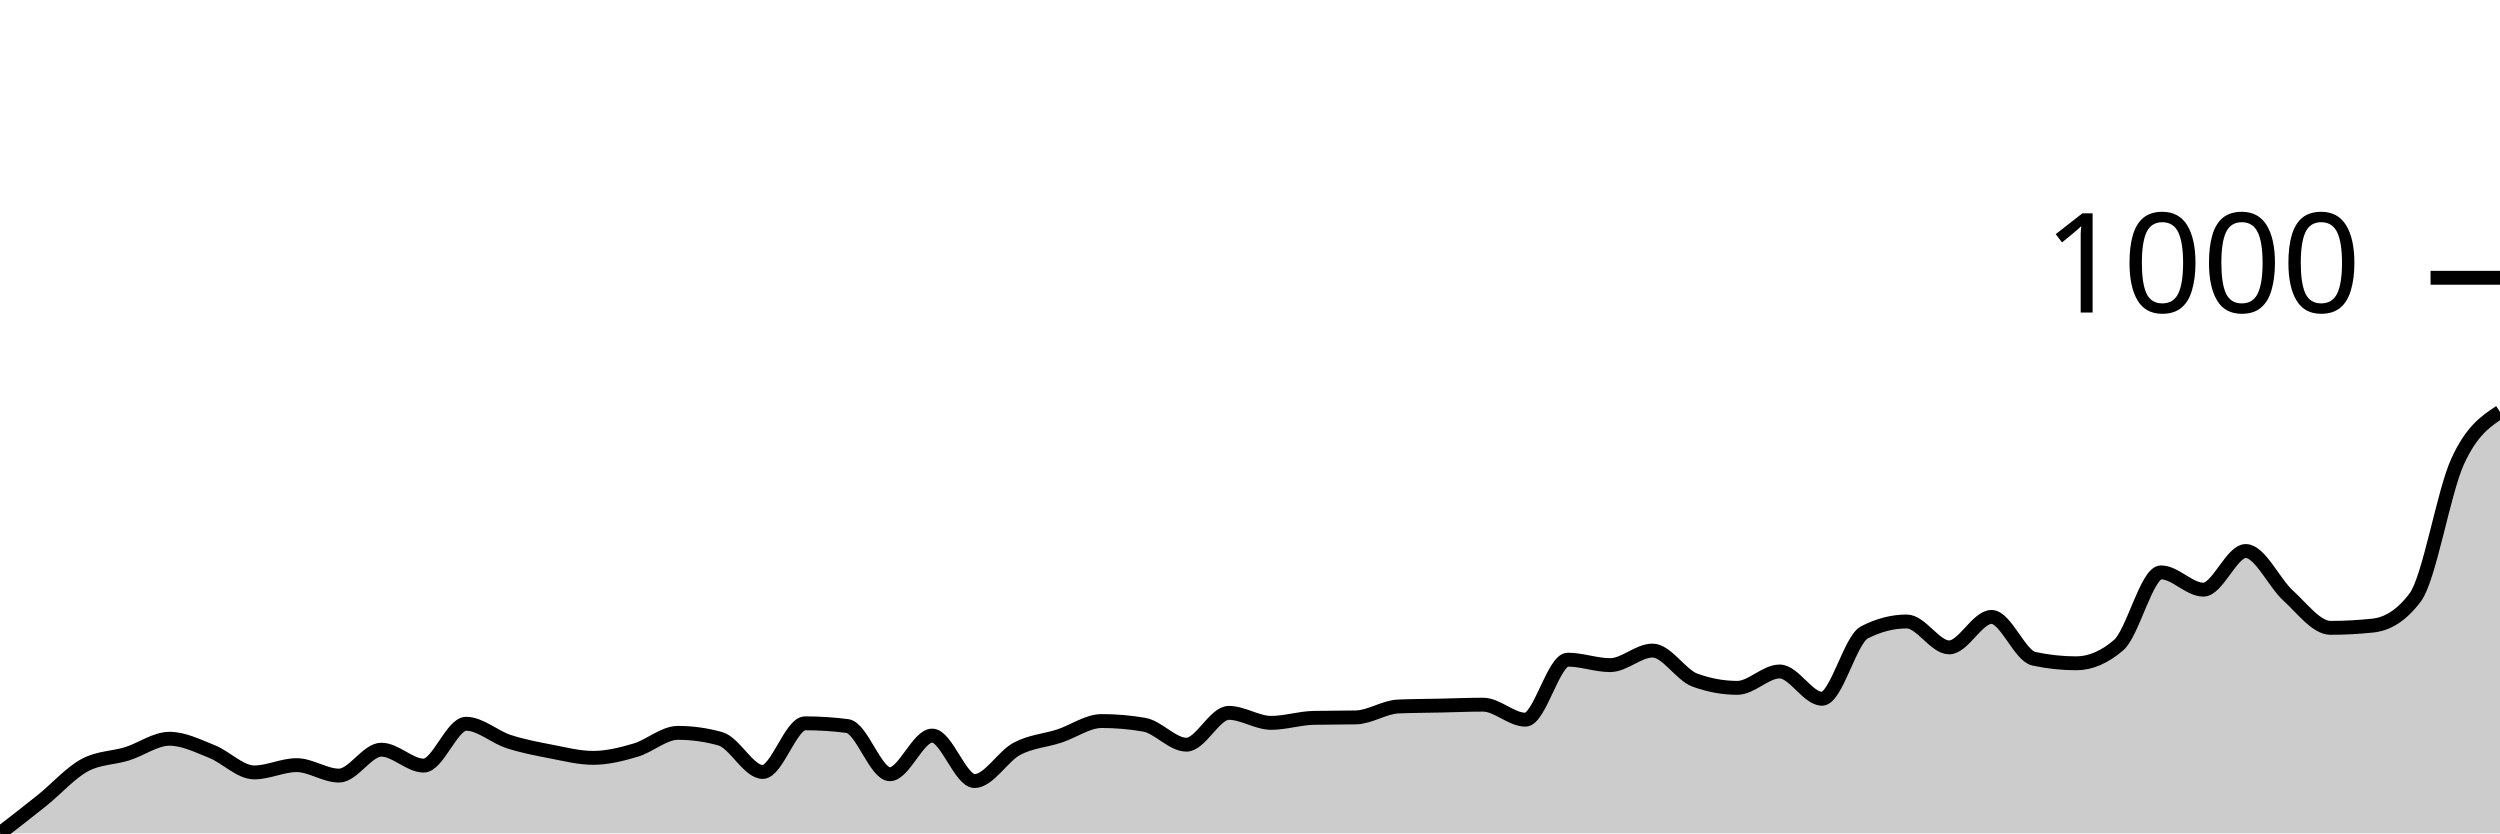
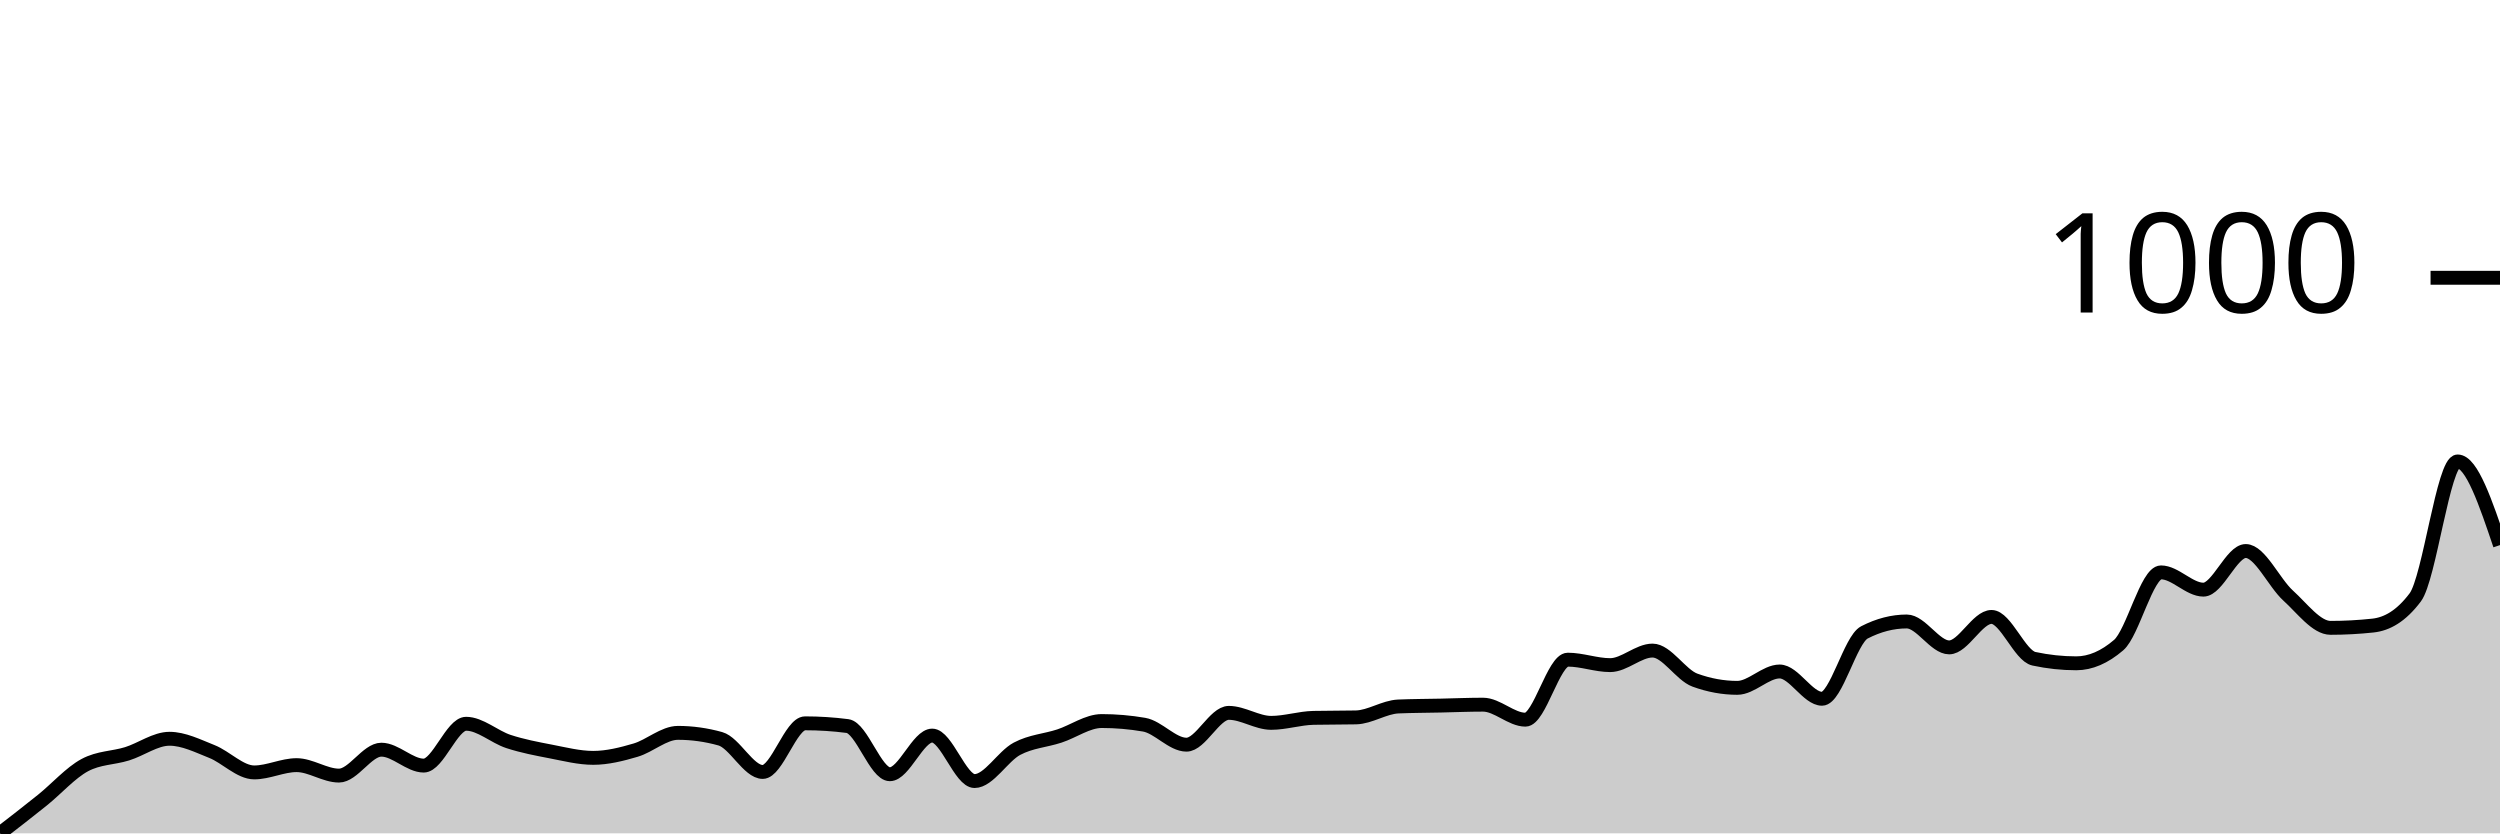
<svg xmlns="http://www.w3.org/2000/svg" viewBox="0 0 180 60">
  <g transform="translate(0,20)">
-     <path class="area" fill="rgba(0, 0, 0, 0.2)" d="M0,40C1.017,39.214,2.034,38.429,3.051,37.61C4.068,36.792,5.085,35.636,6.102,35.09C7.119,34.544,8.136,34.588,9.153,34.272C10.169,33.955,11.186,33.191,12.203,33.191C13.22,33.191,14.237,33.704,15.254,34.108C16.271,34.512,17.288,35.614,18.305,35.614C19.322,35.614,20.339,35.09,21.356,35.09C22.373,35.09,23.39,35.843,24.407,35.843C25.424,35.843,26.441,33.977,27.458,33.977C28.475,33.977,29.492,35.123,30.508,35.123C31.525,35.123,32.542,32.111,33.559,32.111C34.576,32.111,35.593,33.055,36.61,33.388C37.627,33.721,38.644,33.912,39.661,34.108C40.678,34.304,41.695,34.566,42.712,34.566C43.729,34.566,44.746,34.31,45.763,34.01C46.78,33.71,47.797,32.766,48.814,32.766C49.831,32.766,50.847,32.908,51.864,33.191C52.881,33.475,53.898,35.581,54.915,35.581C55.932,35.581,56.949,32.079,57.966,32.079C58.983,32.079,60,32.144,61.017,32.275C62.034,32.406,63.051,35.745,64.068,35.745C65.085,35.745,66.102,32.962,67.119,32.962C68.136,32.962,69.153,36.236,70.169,36.236C71.186,36.236,72.203,34.452,73.22,33.912C74.237,33.372,75.254,33.328,76.271,32.995C77.288,32.662,78.305,31.915,79.322,31.915C80.339,31.915,81.356,32.002,82.373,32.177C83.39,32.351,84.407,33.617,85.424,33.617C86.441,33.617,87.458,31.326,88.475,31.326C89.492,31.326,90.508,32.046,91.525,32.046C92.542,32.046,93.559,31.708,94.576,31.686C95.593,31.664,96.61,31.675,97.627,31.653C98.644,31.631,99.661,30.911,100.678,30.867C101.695,30.824,102.712,30.824,103.729,30.802C104.746,30.78,105.763,30.736,106.78,30.736C107.797,30.736,108.814,31.817,109.831,31.817C110.847,31.817,111.864,27.496,112.881,27.496C113.898,27.496,114.915,27.889,115.932,27.889C116.949,27.889,117.966,26.841,118.983,26.841C120,26.841,121.017,28.598,122.034,28.969C123.051,29.34,124.068,29.525,125.085,29.525C126.102,29.525,127.119,28.347,128.136,28.347C129.153,28.347,130.169,30.311,131.186,30.311C132.203,30.311,133.22,26.056,134.237,25.532C135.254,25.008,136.271,24.746,137.288,24.746C138.305,24.746,139.322,26.612,140.339,26.612C141.356,26.612,142.373,24.419,143.39,24.419C144.407,24.419,145.424,27.212,146.441,27.43C147.458,27.649,148.475,27.758,149.492,27.758C150.508,27.758,151.525,27.321,152.542,26.448C153.559,25.576,154.576,21.211,155.593,21.211C156.61,21.211,157.627,22.455,158.644,22.455C159.661,22.455,160.678,19.673,161.695,19.673C162.712,19.673,163.729,21.959,164.746,22.881C165.763,23.803,166.78,25.205,167.797,25.205C168.814,25.205,169.831,25.15,170.847,25.041C171.864,24.932,172.881,24.364,173.898,23.011C174.915,21.658,175.932,15.45,176.949,13.224C177.966,10.998,178.983,10.327,180,9.656L180,40C178.983,40,177.966,40,176.949,40C175.932,40,174.915,40,173.898,40C172.881,40,171.864,40,170.847,40C169.831,40,168.814,40,167.797,40C166.78,40,165.763,40,164.746,40C163.729,40,162.712,40,161.695,40C160.678,40,159.661,40,158.644,40C157.627,40,156.61,40,155.593,40C154.576,40,153.559,40,152.542,40C151.525,40,150.508,40,149.492,40C148.475,40,147.458,40,146.441,40C145.424,40,144.407,40,143.39,40C142.373,40,141.356,40,140.339,40C139.322,40,138.305,40,137.288,40C136.271,40,135.254,40,134.237,40C133.22,40,132.203,40,131.186,40C130.169,40,129.153,40,128.136,40C127.119,40,126.102,40,125.085,40C124.068,40,123.051,40,122.034,40C121.017,40,120,40,118.983,40C117.966,40,116.949,40,115.932,40C114.915,40,113.898,40,112.881,40C111.864,40,110.847,40,109.831,40C108.814,40,107.797,40,106.78,40C105.763,40,104.746,40,103.729,40C102.712,40,101.695,40,100.678,40C99.661,40,98.644,40,97.627,40C96.61,40,95.593,40,94.576,40C93.559,40,92.542,40,91.525,40C90.508,40,89.492,40,88.475,40C87.458,40,86.441,40,85.424,40C84.407,40,83.39,40,82.373,40C81.356,40,80.339,40,79.322,40C78.305,40,77.288,40,76.271,40C75.254,40,74.237,40,73.22,40C72.203,40,71.186,40,70.169,40C69.153,40,68.136,40,67.119,40C66.102,40,65.085,40,64.068,40C63.051,40,62.034,40,61.017,40C60,40,58.983,40,57.966,40C56.949,40,55.932,40,54.915,40C53.898,40,52.881,40,51.864,40C50.847,40,49.831,40,48.814,40C47.797,40,46.78,40,45.763,40C44.746,40,43.729,40,42.712,40C41.695,40,40.678,40,39.661,40C38.644,40,37.627,40,36.61,40C35.593,40,34.576,40,33.559,40C32.542,40,31.525,40,30.508,40C29.492,40,28.475,40,27.458,40C26.441,40,25.424,40,24.407,40C23.39,40,22.373,40,21.356,40C20.339,40,19.322,40,18.305,40C17.288,40,16.271,40,15.254,40C14.237,40,13.22,40,12.203,40C11.186,40,10.169,40,9.153,40C8.136,40,7.119,40,6.102,40C5.085,40,4.068,40,3.051,40C2.034,40,1.017,40,0,40Z" />
-     <path class="line" stroke="black" fill="none" d="M0,40C1.017,39.214,2.034,38.429,3.051,37.61C4.068,36.792,5.085,35.636,6.102,35.09C7.119,34.544,8.136,34.588,9.153,34.272C10.169,33.955,11.186,33.191,12.203,33.191C13.22,33.191,14.237,33.704,15.254,34.108C16.271,34.512,17.288,35.614,18.305,35.614C19.322,35.614,20.339,35.09,21.356,35.09C22.373,35.09,23.39,35.843,24.407,35.843C25.424,35.843,26.441,33.977,27.458,33.977C28.475,33.977,29.492,35.123,30.508,35.123C31.525,35.123,32.542,32.111,33.559,32.111C34.576,32.111,35.593,33.055,36.61,33.388C37.627,33.721,38.644,33.912,39.661,34.108C40.678,34.304,41.695,34.566,42.712,34.566C43.729,34.566,44.746,34.31,45.763,34.01C46.78,33.71,47.797,32.766,48.814,32.766C49.831,32.766,50.847,32.908,51.864,33.191C52.881,33.475,53.898,35.581,54.915,35.581C55.932,35.581,56.949,32.079,57.966,32.079C58.983,32.079,60,32.144,61.017,32.275C62.034,32.406,63.051,35.745,64.068,35.745C65.085,35.745,66.102,32.962,67.119,32.962C68.136,32.962,69.153,36.236,70.169,36.236C71.186,36.236,72.203,34.452,73.22,33.912C74.237,33.372,75.254,33.328,76.271,32.995C77.288,32.662,78.305,31.915,79.322,31.915C80.339,31.915,81.356,32.002,82.373,32.177C83.39,32.351,84.407,33.617,85.424,33.617C86.441,33.617,87.458,31.326,88.475,31.326C89.492,31.326,90.508,32.046,91.525,32.046C92.542,32.046,93.559,31.708,94.576,31.686C95.593,31.664,96.61,31.675,97.627,31.653C98.644,31.631,99.661,30.911,100.678,30.867C101.695,30.824,102.712,30.824,103.729,30.802C104.746,30.78,105.763,30.736,106.78,30.736C107.797,30.736,108.814,31.817,109.831,31.817C110.847,31.817,111.864,27.496,112.881,27.496C113.898,27.496,114.915,27.889,115.932,27.889C116.949,27.889,117.966,26.841,118.983,26.841C120,26.841,121.017,28.598,122.034,28.969C123.051,29.34,124.068,29.525,125.085,29.525C126.102,29.525,127.119,28.347,128.136,28.347C129.153,28.347,130.169,30.311,131.186,30.311C132.203,30.311,133.22,26.056,134.237,25.532C135.254,25.008,136.271,24.746,137.288,24.746C138.305,24.746,139.322,26.612,140.339,26.612C141.356,26.612,142.373,24.419,143.39,24.419C144.407,24.419,145.424,27.212,146.441,27.43C147.458,27.649,148.475,27.758,149.492,27.758C150.508,27.758,151.525,27.321,152.542,26.448C153.559,25.576,154.576,21.211,155.593,21.211C156.61,21.211,157.627,22.455,158.644,22.455C159.661,22.455,160.678,19.673,161.695,19.673C162.712,19.673,163.729,21.959,164.746,22.881C165.763,23.803,166.78,25.205,167.797,25.205C168.814,25.205,169.831,25.15,170.847,25.041C171.864,24.932,172.881,24.364,173.898,23.011C174.915,21.658,175.932,15.45,176.949,13.224C177.966,10.998,178.983,10.327,180,9.656" />
+     <path class="area" fill="rgba(0, 0, 0, 0.2)" d="M0,40C1.017,39.214,2.034,38.429,3.051,37.61C4.068,36.792,5.085,35.636,6.102,35.09C7.119,34.544,8.136,34.588,9.153,34.272C10.169,33.955,11.186,33.191,12.203,33.191C13.22,33.191,14.237,33.704,15.254,34.108C16.271,34.512,17.288,35.614,18.305,35.614C19.322,35.614,20.339,35.09,21.356,35.09C22.373,35.09,23.39,35.843,24.407,35.843C25.424,35.843,26.441,33.977,27.458,33.977C28.475,33.977,29.492,35.123,30.508,35.123C31.525,35.123,32.542,32.111,33.559,32.111C34.576,32.111,35.593,33.055,36.61,33.388C37.627,33.721,38.644,33.912,39.661,34.108C40.678,34.304,41.695,34.566,42.712,34.566C43.729,34.566,44.746,34.31,45.763,34.01C46.78,33.71,47.797,32.766,48.814,32.766C49.831,32.766,50.847,32.908,51.864,33.191C52.881,33.475,53.898,35.581,54.915,35.581C55.932,35.581,56.949,32.079,57.966,32.079C58.983,32.079,60,32.144,61.017,32.275C62.034,32.406,63.051,35.745,64.068,35.745C65.085,35.745,66.102,32.962,67.119,32.962C68.136,32.962,69.153,36.236,70.169,36.236C71.186,36.236,72.203,34.452,73.22,33.912C74.237,33.372,75.254,33.328,76.271,32.995C77.288,32.662,78.305,31.915,79.322,31.915C80.339,31.915,81.356,32.002,82.373,32.177C83.39,32.351,84.407,33.617,85.424,33.617C86.441,33.617,87.458,31.326,88.475,31.326C89.492,31.326,90.508,32.046,91.525,32.046C92.542,32.046,93.559,31.708,94.576,31.686C95.593,31.664,96.61,31.675,97.627,31.653C98.644,31.631,99.661,30.911,100.678,30.867C101.695,30.824,102.712,30.824,103.729,30.802C104.746,30.78,105.763,30.736,106.78,30.736C107.797,30.736,108.814,31.817,109.831,31.817C110.847,31.817,111.864,27.496,112.881,27.496C113.898,27.496,114.915,27.889,115.932,27.889C116.949,27.889,117.966,26.841,118.983,26.841C120,26.841,121.017,28.598,122.034,28.969C123.051,29.34,124.068,29.525,125.085,29.525C126.102,29.525,127.119,28.347,128.136,28.347C129.153,28.347,130.169,30.311,131.186,30.311C132.203,30.311,133.22,26.056,134.237,25.532C135.254,25.008,136.271,24.746,137.288,24.746C138.305,24.746,139.322,26.612,140.339,26.612C141.356,26.612,142.373,24.419,143.39,24.419C144.407,24.419,145.424,27.212,146.441,27.43C147.458,27.649,148.475,27.758,149.492,27.758C150.508,27.758,151.525,27.321,152.542,26.448C153.559,25.576,154.576,21.211,155.593,21.211C156.61,21.211,157.627,22.455,158.644,22.455C159.661,22.455,160.678,19.673,161.695,19.673C162.712,19.673,163.729,21.959,164.746,22.881C165.763,23.803,166.78,25.205,167.797,25.205C168.814,25.205,169.831,25.15,170.847,25.041C171.864,24.932,172.881,24.364,173.898,23.011C174.915,21.658,175.932,13.224,176.949,13.224C177.966,13.224,178.983,16.236,180,19.247L180,40C178.983,40,177.966,40,176.949,40C175.932,40,174.915,40,173.898,40C172.881,40,171.864,40,170.847,40C169.831,40,168.814,40,167.797,40C166.78,40,165.763,40,164.746,40C163.729,40,162.712,40,161.695,40C160.678,40,159.661,40,158.644,40C157.627,40,156.61,40,155.593,40C154.576,40,153.559,40,152.542,40C151.525,40,150.508,40,149.492,40C148.475,40,147.458,40,146.441,40C145.424,40,144.407,40,143.39,40C142.373,40,141.356,40,140.339,40C139.322,40,138.305,40,137.288,40C136.271,40,135.254,40,134.237,40C133.22,40,132.203,40,131.186,40C130.169,40,129.153,40,128.136,40C127.119,40,126.102,40,125.085,40C124.068,40,123.051,40,122.034,40C121.017,40,120,40,118.983,40C117.966,40,116.949,40,115.932,40C114.915,40,113.898,40,112.881,40C111.864,40,110.847,40,109.831,40C108.814,40,107.797,40,106.78,40C105.763,40,104.746,40,103.729,40C102.712,40,101.695,40,100.678,40C99.661,40,98.644,40,97.627,40C96.61,40,95.593,40,94.576,40C93.559,40,92.542,40,91.525,40C90.508,40,89.492,40,88.475,40C87.458,40,86.441,40,85.424,40C84.407,40,83.39,40,82.373,40C81.356,40,80.339,40,79.322,40C78.305,40,77.288,40,76.271,40C75.254,40,74.237,40,73.22,40C72.203,40,71.186,40,70.169,40C69.153,40,68.136,40,67.119,40C66.102,40,65.085,40,64.068,40C63.051,40,62.034,40,61.017,40C60,40,58.983,40,57.966,40C56.949,40,55.932,40,54.915,40C53.898,40,52.881,40,51.864,40C50.847,40,49.831,40,48.814,40C47.797,40,46.78,40,45.763,40C44.746,40,43.729,40,42.712,40C41.695,40,40.678,40,39.661,40C38.644,40,37.627,40,36.61,40C35.593,40,34.576,40,33.559,40C32.542,40,31.525,40,30.508,40C29.492,40,28.475,40,27.458,40C26.441,40,25.424,40,24.407,40C23.39,40,22.373,40,21.356,40C20.339,40,19.322,40,18.305,40C17.288,40,16.271,40,15.254,40C14.237,40,13.22,40,12.203,40C11.186,40,10.169,40,9.153,40C8.136,40,7.119,40,6.102,40C5.085,40,4.068,40,3.051,40C2.034,40,1.017,40,0,40Z" />
+     <path class="line" stroke="black" fill="none" d="M0,40C1.017,39.214,2.034,38.429,3.051,37.61C4.068,36.792,5.085,35.636,6.102,35.09C7.119,34.544,8.136,34.588,9.153,34.272C10.169,33.955,11.186,33.191,12.203,33.191C13.22,33.191,14.237,33.704,15.254,34.108C16.271,34.512,17.288,35.614,18.305,35.614C19.322,35.614,20.339,35.09,21.356,35.09C22.373,35.09,23.39,35.843,24.407,35.843C25.424,35.843,26.441,33.977,27.458,33.977C28.475,33.977,29.492,35.123,30.508,35.123C31.525,35.123,32.542,32.111,33.559,32.111C34.576,32.111,35.593,33.055,36.61,33.388C37.627,33.721,38.644,33.912,39.661,34.108C40.678,34.304,41.695,34.566,42.712,34.566C43.729,34.566,44.746,34.31,45.763,34.01C46.78,33.71,47.797,32.766,48.814,32.766C49.831,32.766,50.847,32.908,51.864,33.191C52.881,33.475,53.898,35.581,54.915,35.581C55.932,35.581,56.949,32.079,57.966,32.079C58.983,32.079,60,32.144,61.017,32.275C62.034,32.406,63.051,35.745,64.068,35.745C65.085,35.745,66.102,32.962,67.119,32.962C68.136,32.962,69.153,36.236,70.169,36.236C71.186,36.236,72.203,34.452,73.22,33.912C74.237,33.372,75.254,33.328,76.271,32.995C77.288,32.662,78.305,31.915,79.322,31.915C80.339,31.915,81.356,32.002,82.373,32.177C83.39,32.351,84.407,33.617,85.424,33.617C86.441,33.617,87.458,31.326,88.475,31.326C89.492,31.326,90.508,32.046,91.525,32.046C92.542,32.046,93.559,31.708,94.576,31.686C95.593,31.664,96.61,31.675,97.627,31.653C98.644,31.631,99.661,30.911,100.678,30.867C101.695,30.824,102.712,30.824,103.729,30.802C104.746,30.78,105.763,30.736,106.78,30.736C107.797,30.736,108.814,31.817,109.831,31.817C110.847,31.817,111.864,27.496,112.881,27.496C113.898,27.496,114.915,27.889,115.932,27.889C116.949,27.889,117.966,26.841,118.983,26.841C120,26.841,121.017,28.598,122.034,28.969C123.051,29.34,124.068,29.525,125.085,29.525C126.102,29.525,127.119,28.347,128.136,28.347C129.153,28.347,130.169,30.311,131.186,30.311C132.203,30.311,133.22,26.056,134.237,25.532C135.254,25.008,136.271,24.746,137.288,24.746C138.305,24.746,139.322,26.612,140.339,26.612C141.356,26.612,142.373,24.419,143.39,24.419C144.407,24.419,145.424,27.212,146.441,27.43C147.458,27.649,148.475,27.758,149.492,27.758C150.508,27.758,151.525,27.321,152.542,26.448C153.559,25.576,154.576,21.211,155.593,21.211C156.61,21.211,157.627,22.455,158.644,22.455C159.661,22.455,160.678,19.673,161.695,19.673C162.712,19.673,163.729,21.959,164.746,22.881C165.763,23.803,166.78,25.205,167.797,25.205C168.814,25.205,169.831,25.15,170.847,25.041C171.864,24.932,172.881,24.364,173.898,23.011C174.915,21.658,175.932,13.224,176.949,13.224C177.966,13.224,178.983,16.236,180,19.247" />
    <path class="axis-ceiling" stroke-width="1" stroke="black" fill="none" d="M175,0L180,0" />
    <text class="axis-ceiling-label" font-family="sans-serif" text-anchor="end" font-size="10px" x="170" y="2.5">1000</text>
  </g>
</svg>
